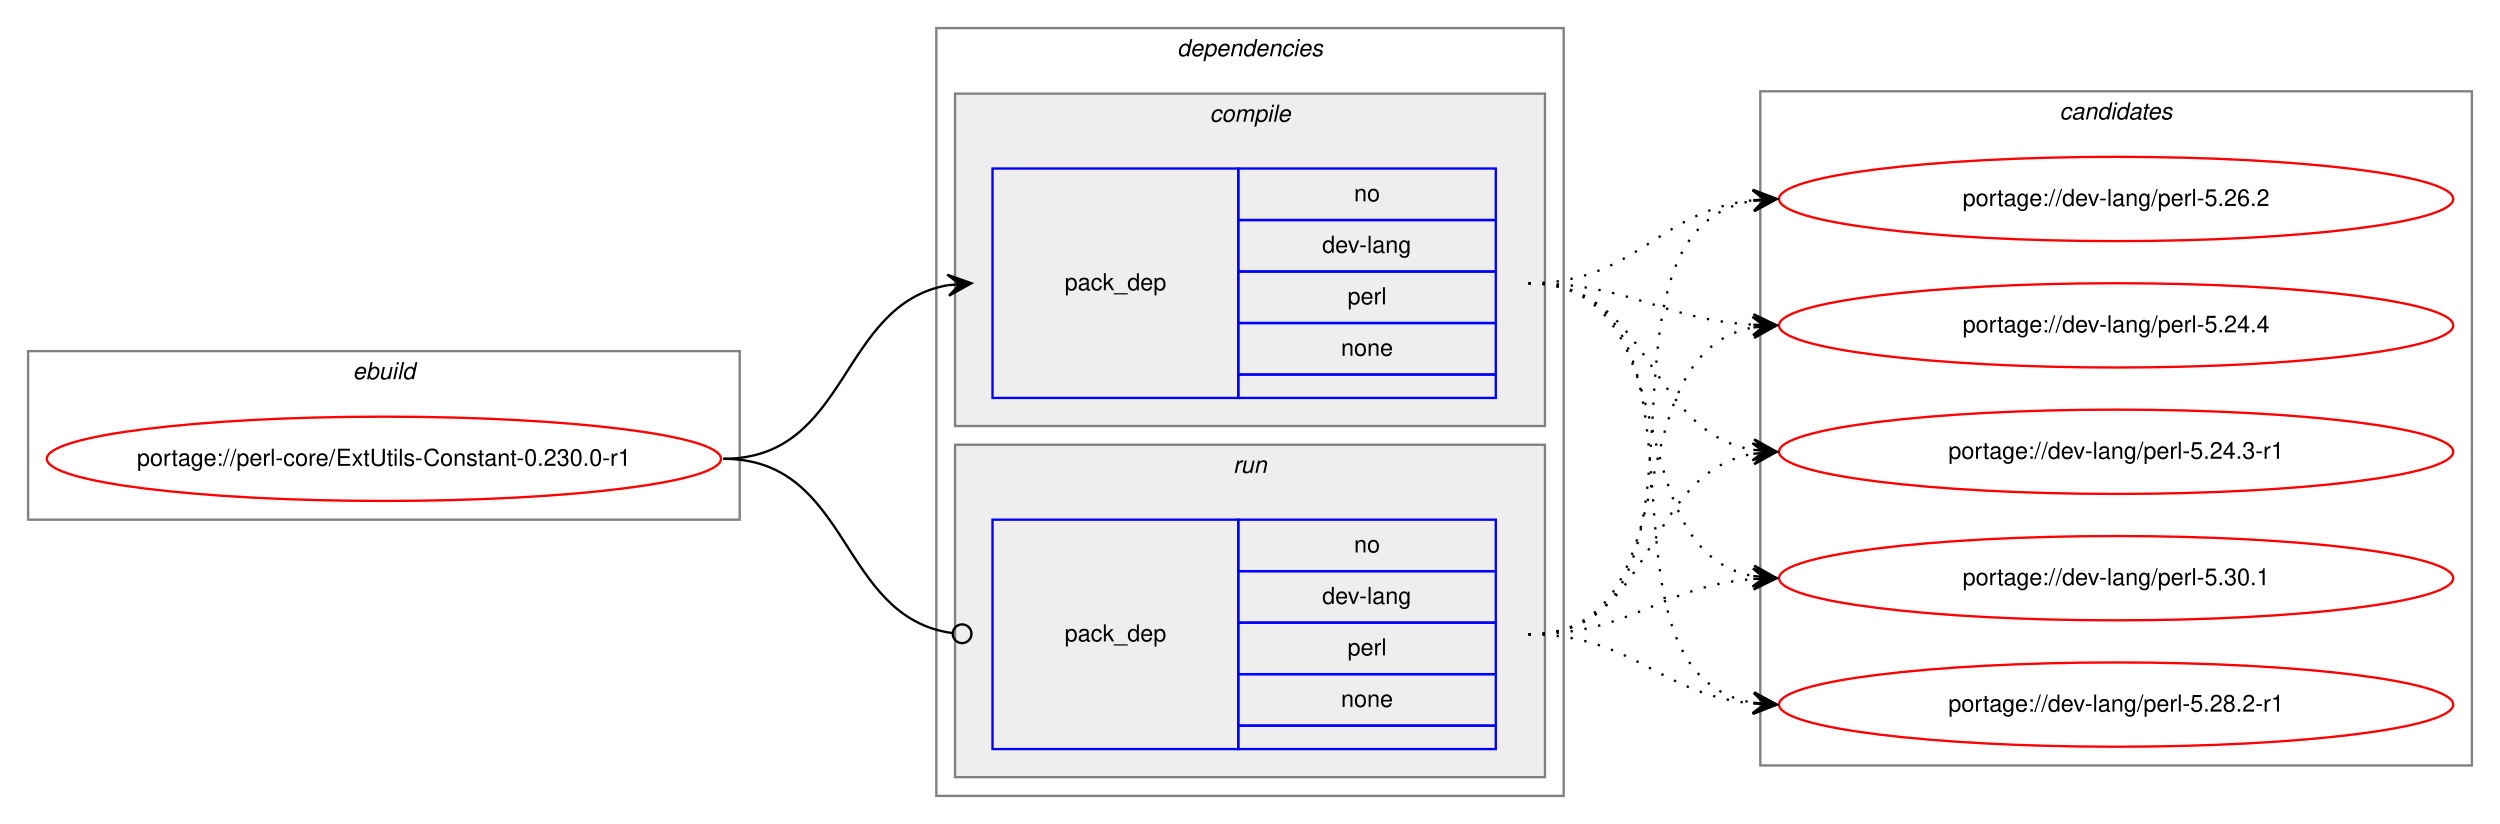
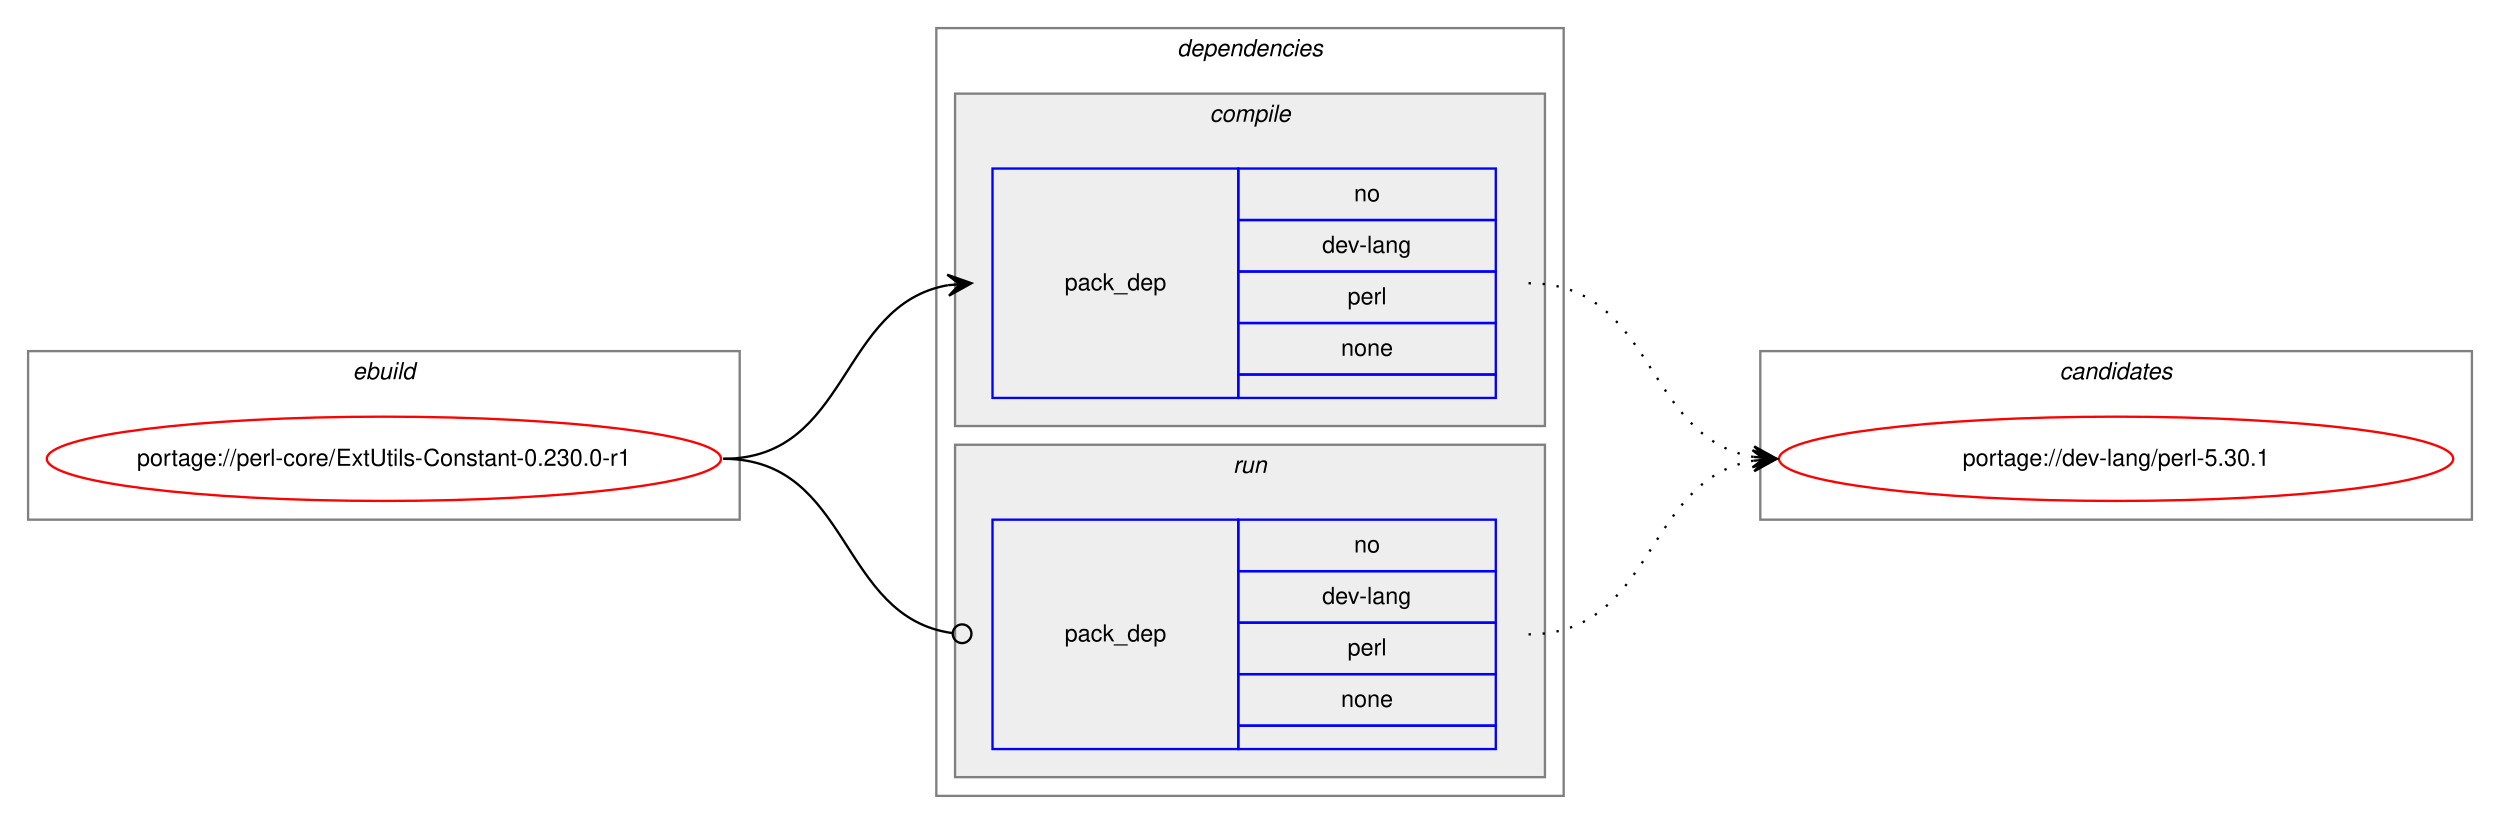
<svg xmlns="http://www.w3.org/2000/svg" xmlns:xlink="http://www.w3.org/1999/xlink" width="1068pt" height="352pt" viewBox="0.00 0.00 1068.00 352.00">
  <g id="graph0" class="graph" transform="scale(1 1) rotate(0) translate(4 348)">
    <polygon fill="white" stroke="transparent" points="-4,4 -4,-348 1064,-348 1064,4 -4,4" />
    <g id="clust1" class="cluster">
      <polygon fill="none" stroke="gray" points="8,-126 8,-198 312,-198 312,-126 8,-126" />
      <text text-anchor="start" x="146.66" y="-186" font-family="Helvetica,sans-Serif" font-style="italic" font-size="10.00">ebuild</text>
    </g>
    <g id="clust2" class="cluster">
      <polygon fill="none" stroke="gray" points="396,-8 396,-336 664,-336 664,-8 396,-8" />
      <text text-anchor="start" x="498.88" y="-324" font-family="Helvetica,sans-Serif" font-style="italic" font-size="10.00">dependencies</text>
    </g>
    <g id="clust3" class="cluster">
      <polygon fill="#eeeeee" stroke="gray" points="404,-166 404,-308 656,-308 656,-166 404,-166" />
      <text text-anchor="start" x="512.78" y="-296" font-family="Helvetica,sans-Serif" font-style="italic" font-size="10.00">compile</text>
    </g>
    <g id="clust6" class="cluster">
      <polygon fill="#eeeeee" stroke="gray" points="404,-16 404,-158 656,-158 656,-16 404,-16" />
      <text text-anchor="start" x="522.78" y="-146" font-family="Helvetica,sans-Serif" font-style="italic" font-size="10.00">run</text>
    </g>
    <g id="clust8" class="cluster">
-       <polygon fill="none" stroke="gray" points="748,-21 748,-309 1052,-309 1052,-21 748,-21" />
-       <text text-anchor="start" x="875.82" y="-297" font-family="Helvetica,sans-Serif" font-style="italic" font-size="10.00">candidates</text>
+       <polygon fill="none" stroke="gray" points="748,-126 748,-198 1052,-198 1052,-126 748,-126" />
+       <text text-anchor="start" x="875.82" y="-186" font-family="Helvetica,sans-Serif" font-style="italic" font-size="10.00">candidates</text>
    </g>
    <g id="node1" class="node">
      <g id="a_node1">
        <a xlink:href="../perl-core/ExtUtils-Constant-0.230.0-r1.svg" xlink:title="portage://perl-core/ExtUtils-Constant-0.230.0-r1">
          <ellipse fill="none" stroke="red" cx="160" cy="-152" rx="144" ry="18" />
          <text text-anchor="middle" x="160" y="-149" font-family="Helvetica,sans-Serif" font-size="10.00">portage://perl-core/ExtUtils-Constant-0.230.0-r1</text>
        </a>
      </g>
    </g>
    <g id="node2" class="node">
      <polygon fill="none" stroke="blue" points="420,-178 420,-276 525,-276 525,-178 420,-178" />
      <text text-anchor="start" x="450.82" y="-224" font-family="Helvetica,sans-Serif" font-size="10.00">pack_dep</text>
      <polygon fill="none" stroke="blue" points="525,-254 525,-276 635,-276 635,-254 525,-254" />
      <text text-anchor="start" x="574.44" y="-262" font-family="Helvetica,sans-Serif" font-size="10.00">no</text>
      <polygon fill="none" stroke="blue" points="525,-232 525,-254 635,-254 635,-232 525,-232" />
      <text text-anchor="start" x="560.83" y="-240" font-family="Helvetica,sans-Serif" font-size="10.00">dev-lang</text>
      <polygon fill="none" stroke="blue" points="525,-210 525,-232 635,-232 635,-210 525,-210" />
      <text text-anchor="start" x="571.67" y="-218" font-family="Helvetica,sans-Serif" font-size="10.00">perl</text>
      <polygon fill="none" stroke="blue" points="525,-188 525,-210 635,-210 635,-188 525,-188" />
      <text text-anchor="start" x="568.88" y="-196" font-family="Helvetica,sans-Serif" font-size="10.00">none</text>
      <polygon fill="none" stroke="blue" points="525,-178 525,-188 635,-188 635,-178 525,-178" />
    </g>
    <g id="edge1" class="edge">
      <path fill="none" stroke="black" d="M305,-152C359.1,-152 354.2,-217.92 400.93,-226.16" />
      <polygon fill="black" stroke="black" points="411,-227 400.66,-230.65 406.02,-226.58 401.03,-226.17 401.03,-226.17 401.03,-226.17 406.02,-226.58 401.41,-221.68 411,-227 411,-227" />
    </g>
    <g id="node3" class="node">
      <polygon fill="none" stroke="blue" points="420,-28 420,-126 525,-126 525,-28 420,-28" />
      <text text-anchor="start" x="450.82" y="-74" font-family="Helvetica,sans-Serif" font-size="10.00">pack_dep</text>
      <polygon fill="none" stroke="blue" points="525,-104 525,-126 635,-126 635,-104 525,-104" />
      <text text-anchor="start" x="574.44" y="-112" font-family="Helvetica,sans-Serif" font-size="10.00">no</text>
      <polygon fill="none" stroke="blue" points="525,-82 525,-104 635,-104 635,-82 525,-82" />
      <text text-anchor="start" x="560.83" y="-90" font-family="Helvetica,sans-Serif" font-size="10.00">dev-lang</text>
      <polygon fill="none" stroke="blue" points="525,-60 525,-82 635,-82 635,-60 525,-60" />
      <text text-anchor="start" x="571.67" y="-68" font-family="Helvetica,sans-Serif" font-size="10.00">perl</text>
      <polygon fill="none" stroke="blue" points="525,-38 525,-60 635,-60 635,-38 525,-38" />
      <text text-anchor="start" x="568.88" y="-46" font-family="Helvetica,sans-Serif" font-size="10.00">none</text>
      <polygon fill="none" stroke="blue" points="525,-28 525,-38 635,-38 635,-28 525,-28" />
    </g>
    <g id="edge2" class="edge">
      <path fill="none" stroke="black" d="M305,-152C359.89,-152 354.05,-84.15 403.01,-77.52" />
      <ellipse fill="none" stroke="black" cx="407.01" cy="-77.26" rx="4" ry="4" />
    </g>
    <g id="node4" class="node">
      <g id="a_node4">
        <a xlink:href="../dev-lang/perl-5.30.1.svg" xlink:title="portage://dev-lang/perl-5.30.1">
-           <ellipse fill="none" stroke="red" cx="900" cy="-101" rx="144" ry="18" />
-           <text text-anchor="middle" x="900" y="-98" font-family="Helvetica,sans-Serif" font-size="10.00">portage://dev-lang/perl-5.30.1</text>
+           <ellipse fill="none" stroke="red" cx="900" cy="-152" rx="144" ry="18" />
+           <text text-anchor="middle" x="900" y="-149" font-family="Helvetica,sans-Serif" font-size="10.00">portage://dev-lang/perl-5.30.1</text>
        </a>
      </g>
    </g>
    <g id="edge3" class="edge">
-       <path fill="none" stroke="black" stroke-dasharray="1,5" d="M649,-227C718.46,-227 685.63,-113.47 744.7,-101.94" />
-       <polygon fill="black" stroke="black" points="755,-101 745.45,-106.39 750.02,-101.46 745.04,-101.91 745.04,-101.91 745.04,-101.91 750.02,-101.46 744.63,-97.43 755,-101 755,-101" />
-     </g>
-     <g id="node5" class="node">
-       <g id="a_node5">
-         <a xlink:href="../dev-lang/perl-5.28.2-r1.svg" xlink:title="portage://dev-lang/perl-5.28.2-r1">
-           <ellipse fill="none" stroke="red" cx="900" cy="-47" rx="144" ry="18" />
-           <text text-anchor="middle" x="900" y="-44" font-family="Helvetica,sans-Serif" font-size="10.00">portage://dev-lang/perl-5.28.2-r1</text>
-         </a>
-       </g>
+       <path fill="none" stroke="black" stroke-dasharray="1,5" d="M649,-227C703.1,-227 698.2,-161.08 744.93,-152.84" />
+       <polygon fill="black" stroke="black" points="755,-152 745.41,-157.32 750.02,-152.42 745.03,-152.83 745.03,-152.83 745.03,-152.83 750.02,-152.42 744.66,-148.35 755,-152 755,-152" />
    </g>
    <g id="edge4" class="edge">
-       <path fill="none" stroke="black" stroke-dasharray="1,5" d="M649,-227C738.21,-227 668.12,-60.79 744.89,-47.8" />
-       <polygon fill="black" stroke="black" points="755,-47 745.39,-52.28 750.02,-47.4 745.03,-47.79 745.03,-47.79 745.03,-47.79 750.02,-47.4 744.68,-43.31 755,-47 755,-47" />
-     </g>
-     <g id="node6" class="node">
-       <g id="a_node6">
-         <a xlink:href="../dev-lang/perl-5.26.2.svg" xlink:title="portage://dev-lang/perl-5.26.2">
-           <ellipse fill="none" stroke="red" cx="900" cy="-263" rx="144" ry="18" />
-           <text text-anchor="middle" x="900" y="-260" font-family="Helvetica,sans-Serif" font-size="10.00">portage://dev-lang/perl-5.26.2</text>
-         </a>
-       </g>
-     </g>
-     <g id="edge5" class="edge">
-       <path fill="none" stroke="black" stroke-dasharray="1,5" d="M649,-227C695.16,-227 704.08,-257.98 744.86,-262.46" />
-       <polygon fill="black" stroke="black" points="755,-263 744.78,-266.97 750.01,-262.74 745.01,-262.47 745.01,-262.47 745.01,-262.47 750.01,-262.74 745.25,-257.98 755,-263 755,-263" />
-     </g>
-     <g id="node7" class="node">
-       <g id="a_node7">
-         <a xlink:href="../dev-lang/perl-5.24.4.svg" xlink:title="portage://dev-lang/perl-5.24.4">
-           <ellipse fill="none" stroke="red" cx="900" cy="-209" rx="144" ry="18" />
-           <text text-anchor="middle" x="900" y="-206" font-family="Helvetica,sans-Serif" font-size="10.00">portage://dev-lang/perl-5.24.4</text>
-         </a>
-       </g>
-     </g>
-     <g id="edge6" class="edge">
-       <path fill="none" stroke="black" stroke-dasharray="1,5" d="M649,-227C693.24,-227 705.46,-211.57 744.95,-209.28" />
-       <polygon fill="black" stroke="black" points="755,-209 745.13,-213.78 750,-209.14 745,-209.28 745,-209.28 745,-209.28 750,-209.14 744.88,-204.78 755,-209 755,-209" />
-     </g>
-     <g id="node8" class="node">
-       <g id="a_node8">
-         <a xlink:href="../dev-lang/perl-5.24.3-r1.svg" xlink:title="portage://dev-lang/perl-5.24.3-r1">
-           <ellipse fill="none" stroke="red" cx="900" cy="-155" rx="144" ry="18" />
-           <text text-anchor="middle" x="900" y="-152" font-family="Helvetica,sans-Serif" font-size="10.00">portage://dev-lang/perl-5.24.3-r1</text>
-         </a>
-       </g>
-     </g>
-     <g id="edge7" class="edge">
-       <path fill="none" stroke="black" stroke-dasharray="1,5" d="M649,-227C702.28,-227 698.8,-163.98 744.76,-155.86" />
-       <polygon fill="black" stroke="black" points="755,-155 745.41,-160.32 750.02,-155.42 745.03,-155.84 745.03,-155.84 745.03,-155.84 750.02,-155.42 744.66,-151.35 755,-155 755,-155" />
-     </g>
-     <g id="edge8" class="edge">
-       <path fill="none" stroke="black" stroke-dasharray="1,5" d="M649,-77C693.72,-77 705.09,-97.57 744.86,-100.62" />
-       <polygon fill="black" stroke="black" points="755,-101 744.84,-105.13 750,-100.81 745.01,-100.63 745.01,-100.63 745.01,-100.63 750,-100.81 745.17,-96.13 755,-101 755,-101" />
-     </g>
-     <g id="edge9" class="edge">
-       <path fill="none" stroke="black" stroke-dasharray="1,5" d="M649,-77C694.42,-77 704.66,-51.18 744.99,-47.45" />
-       <polygon fill="black" stroke="black" points="755,-47 745.21,-51.94 750,-47.22 745.01,-47.45 745.01,-47.45 745.01,-47.45 750,-47.22 744.81,-42.95 755,-47 755,-47" />
-     </g>
-     <g id="edge10" class="edge">
-       <path fill="none" stroke="black" stroke-dasharray="1,5" d="M649,-77C740.43,-77 666.16,-248.75 744.65,-262.17" />
-       <polygon fill="black" stroke="black" points="755,-263 744.67,-266.69 750.02,-262.6 745.03,-262.2 745.03,-262.2 745.03,-262.2 750.02,-262.6 745.39,-257.72 755,-263 755,-263" />
-     </g>
-     <g id="edge11" class="edge">
-       <path fill="none" stroke="black" stroke-dasharray="1,5" d="M649,-77C720.57,-77 683.82,-196.42 744.81,-208.09" />
-       <polygon fill="black" stroke="black" points="755,-209 744.64,-212.59 750.02,-208.55 745.04,-208.11 745.04,-208.11 745.04,-208.11 750.02,-208.55 745.44,-203.63 755,-209 755,-209" />
-     </g>
-     <g id="edge12" class="edge">
-       <path fill="none" stroke="black" stroke-dasharray="1,5" d="M649,-77C703.84,-77 697.61,-145.55 744.81,-154.12" />
-       <polygon fill="black" stroke="black" points="755,-155 744.65,-158.63 750.02,-154.57 745.04,-154.14 745.04,-154.14 745.04,-154.14 750.02,-154.57 745.42,-149.66 755,-155 755,-155" />
+       <path fill="none" stroke="black" stroke-dasharray="1,5" d="M649,-77C703.1,-77 698.2,-142.92 744.93,-151.16" />
+       <polygon fill="black" stroke="black" points="755,-152 744.66,-155.65 750.02,-151.58 745.03,-151.17 745.03,-151.17 745.03,-151.17 750.02,-151.58 745.41,-146.68 755,-152 755,-152" />
    </g>
  </g>
</svg>
